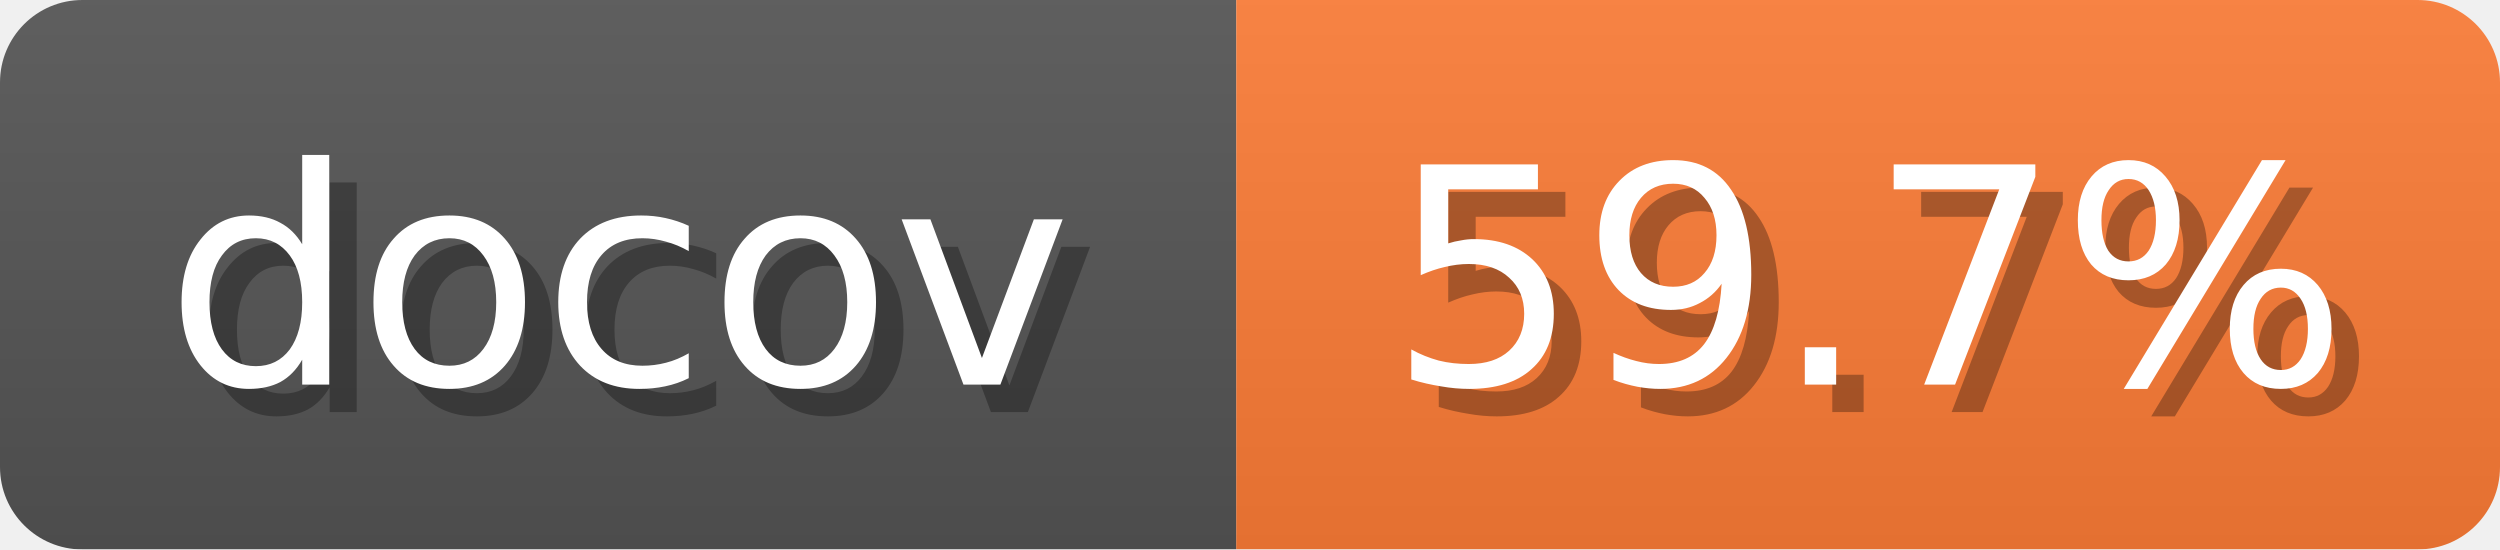
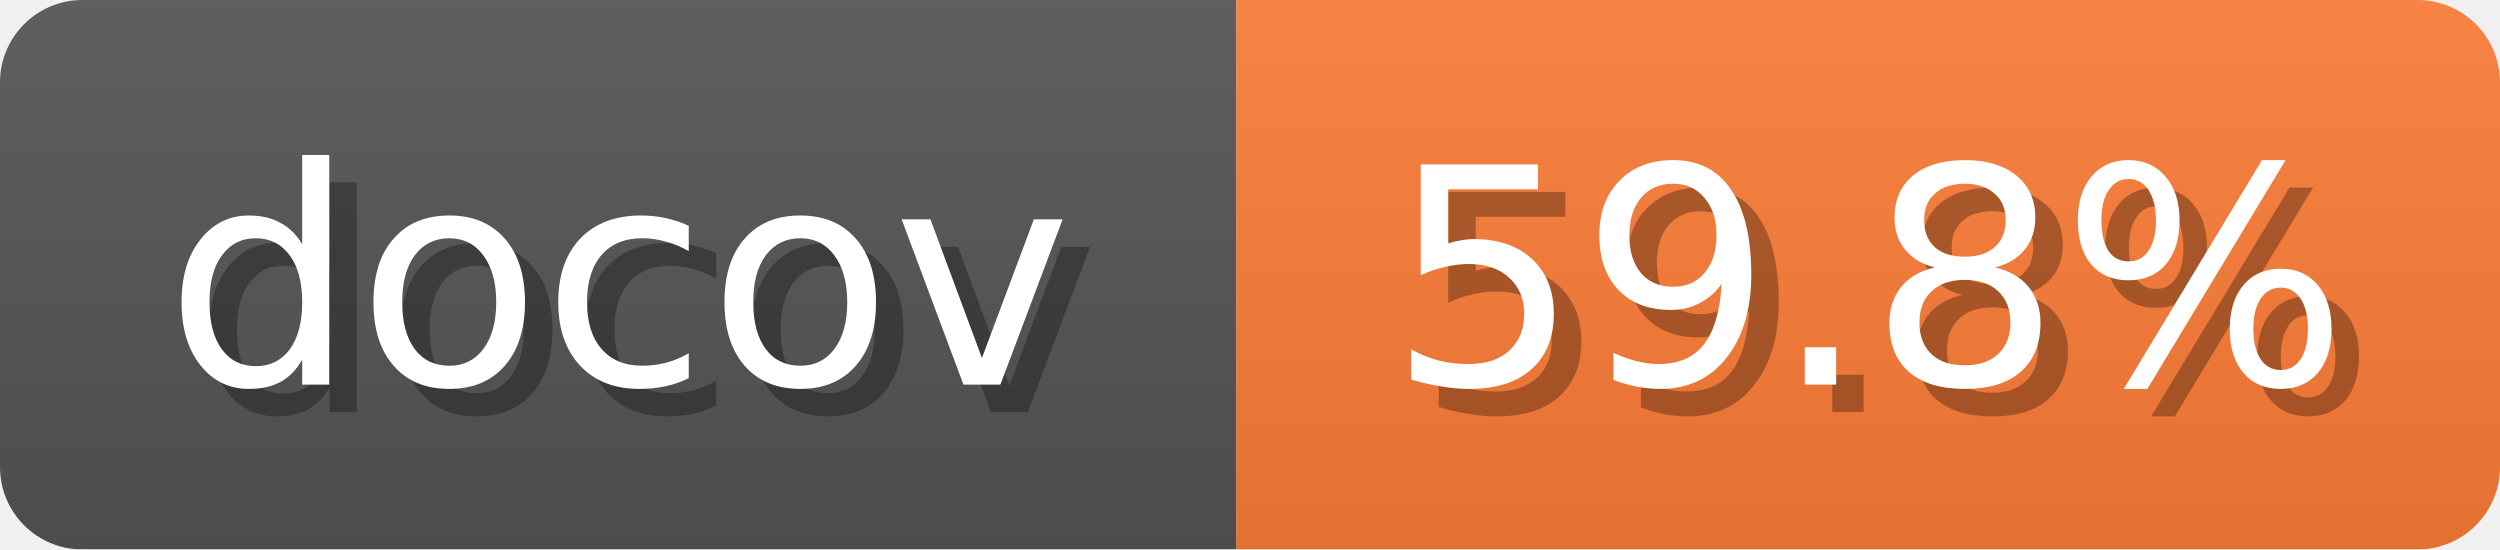
<svg xmlns="http://www.w3.org/2000/svg" width="91" height="20">
  <linearGradient id="b" x2="0" y2="100%">
    <stop offset="0" stop-color="#bbb" stop-opacity=".1" />
    <stop offset="1" stop-opacity=".1" />
  </linearGradient>
  <mask id="anybadge_1">
    <rect width="91" height="20" rx="3" fill="#fff" />
  </mask>
  <g mask="url(#anybadge_1)">
    <path fill="#555" d="M0 0h45v20H0z" />
    <path fill="#FE7D37" d="M45 0h46v20H45z" />
    <path fill="url(#b)" d="M0 0h91v20H0z" />
  </g>
  <g fill="#fff" text-anchor="middle" font-family="DejaVu Sans,Verdana,Geneva,sans-serif" font-size="11">
    <text x="23.5" y="15" fill="#010101" fill-opacity=".3">docov</text>
    <text x="22.5" y="14">docov</text>
  </g>
  <g fill="#fff" text-anchor="middle" font-family="DejaVu Sans,Verdana,Geneva,sans-serif" font-size="11">
-     <text x="69.0" y="15" fill="#010101" fill-opacity=".3">59.7%</text>
-     <text x="68.0" y="14">59.7%</text>
+     <text x="69.0" y="15" fill="#010101" fill-opacity=".3">59.8%</text>
+     <text x="68.0" y="14">59.8%</text>
  </g>
</svg>
